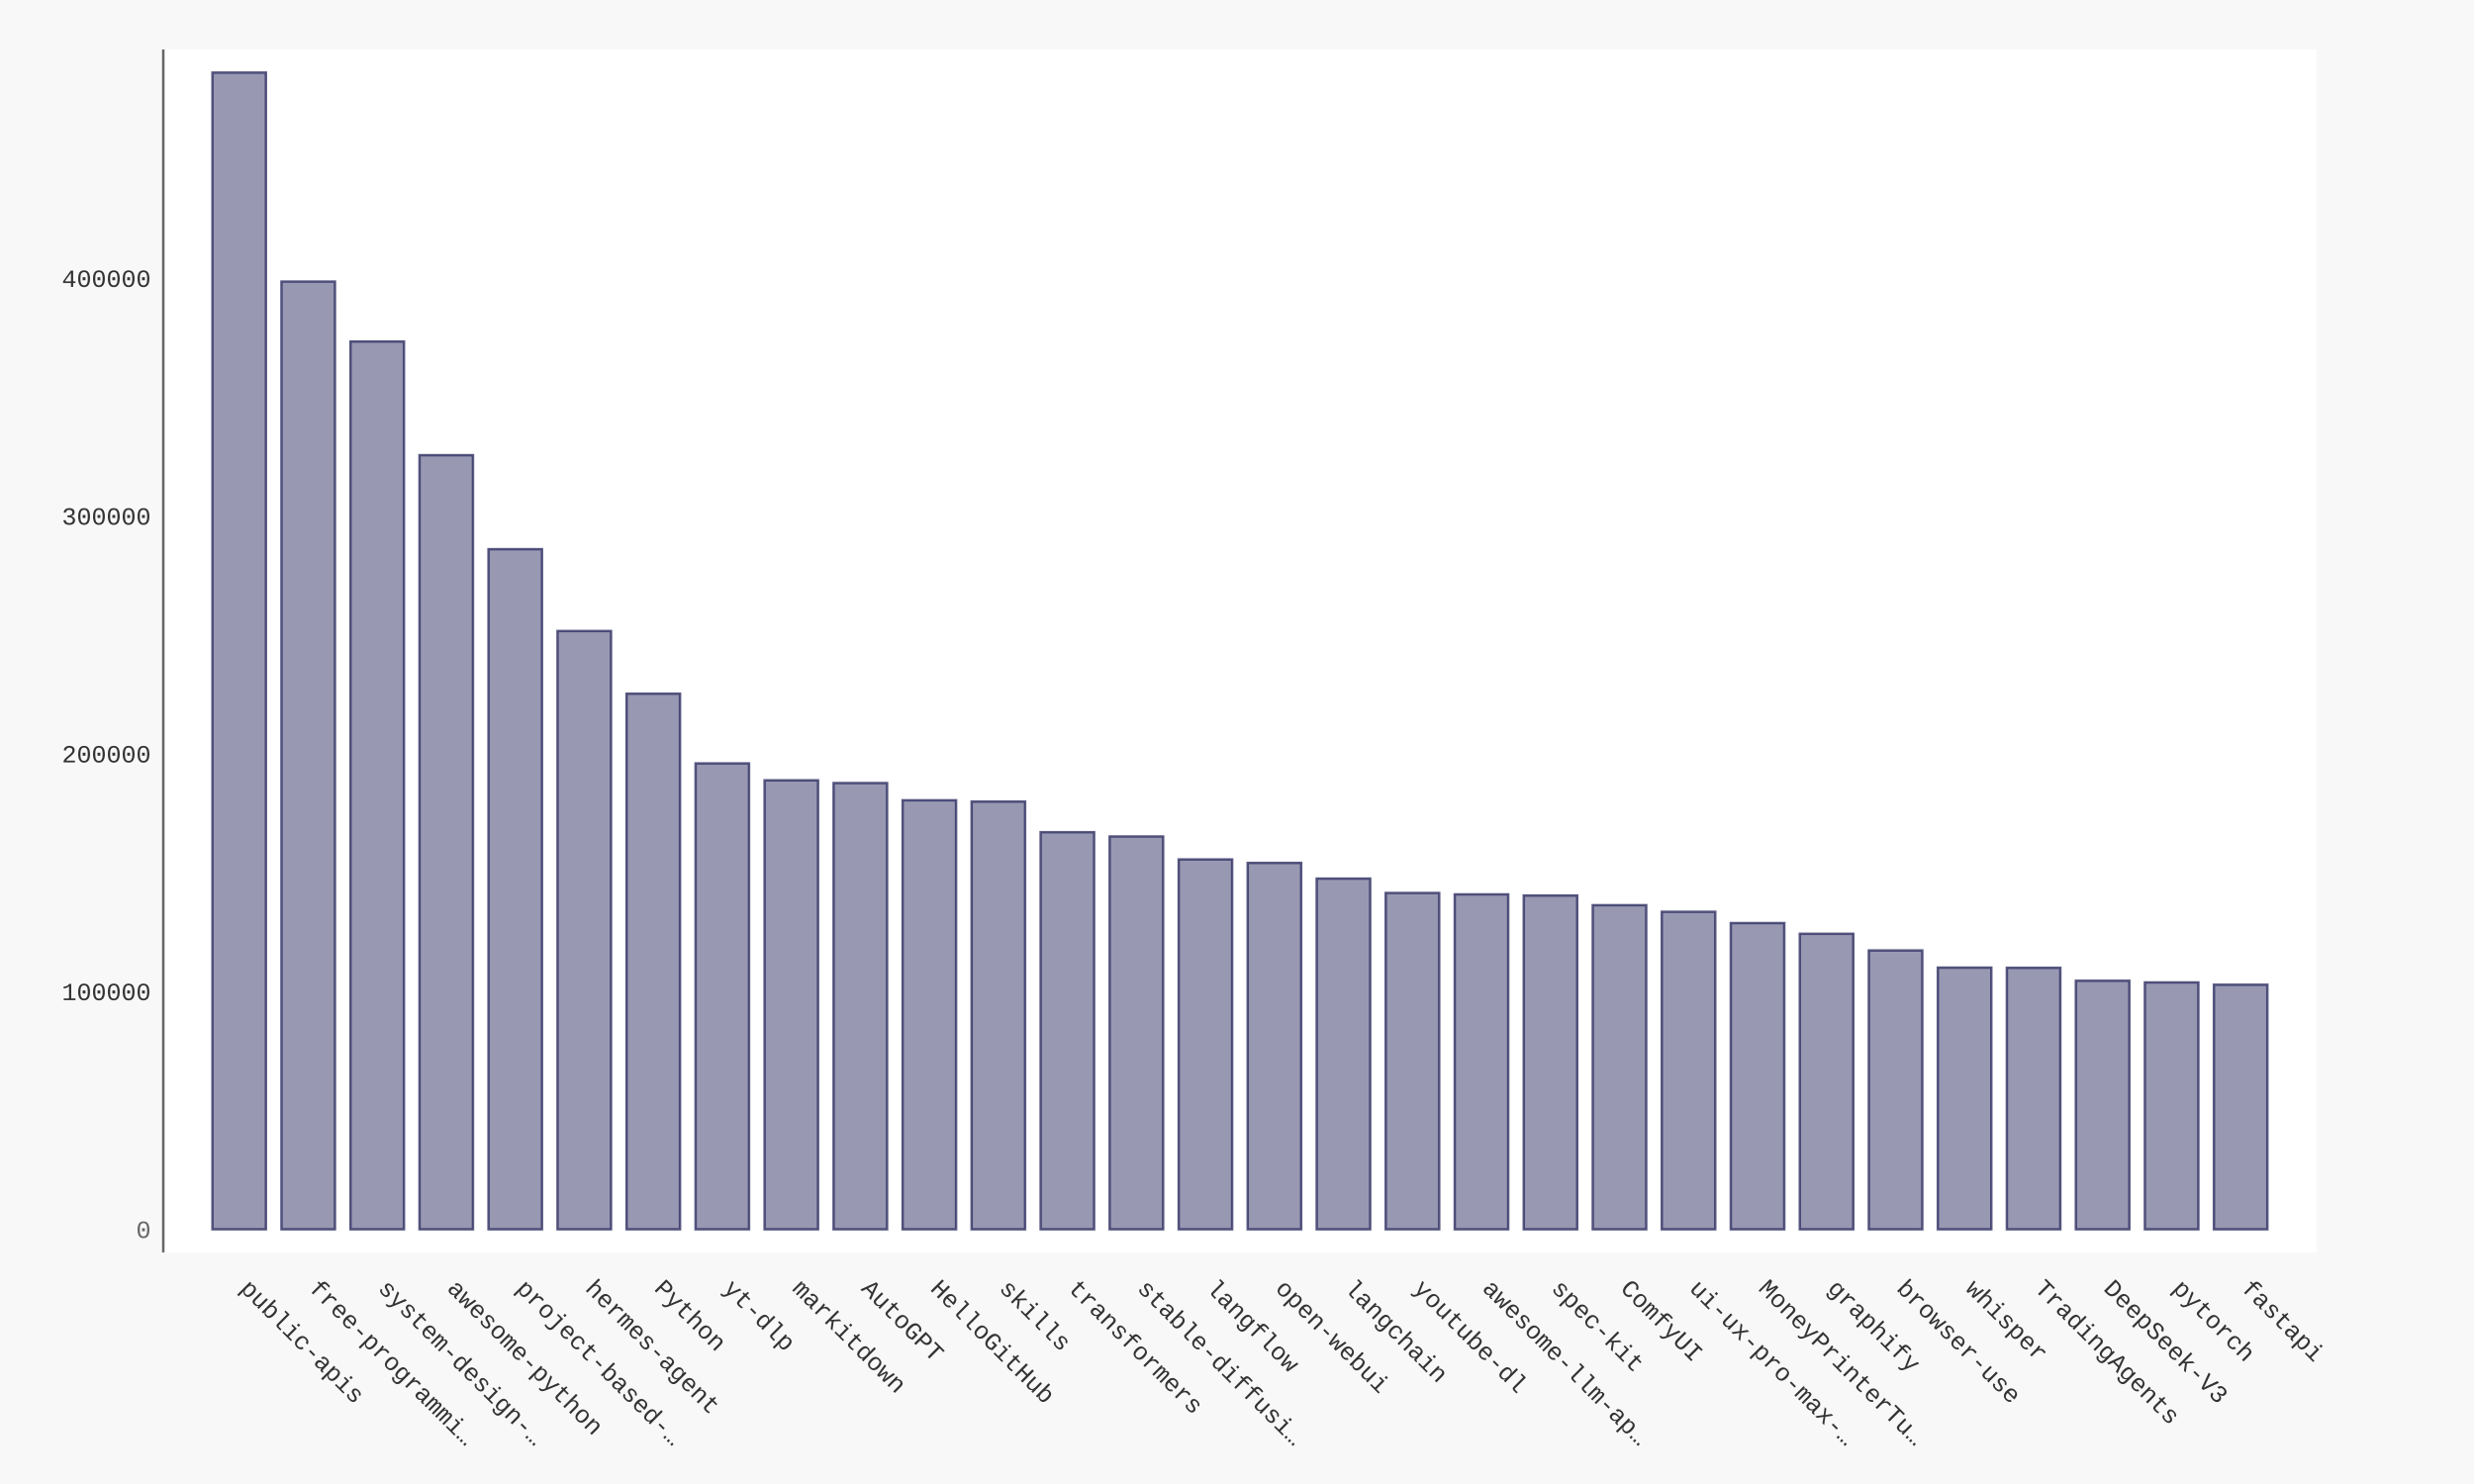
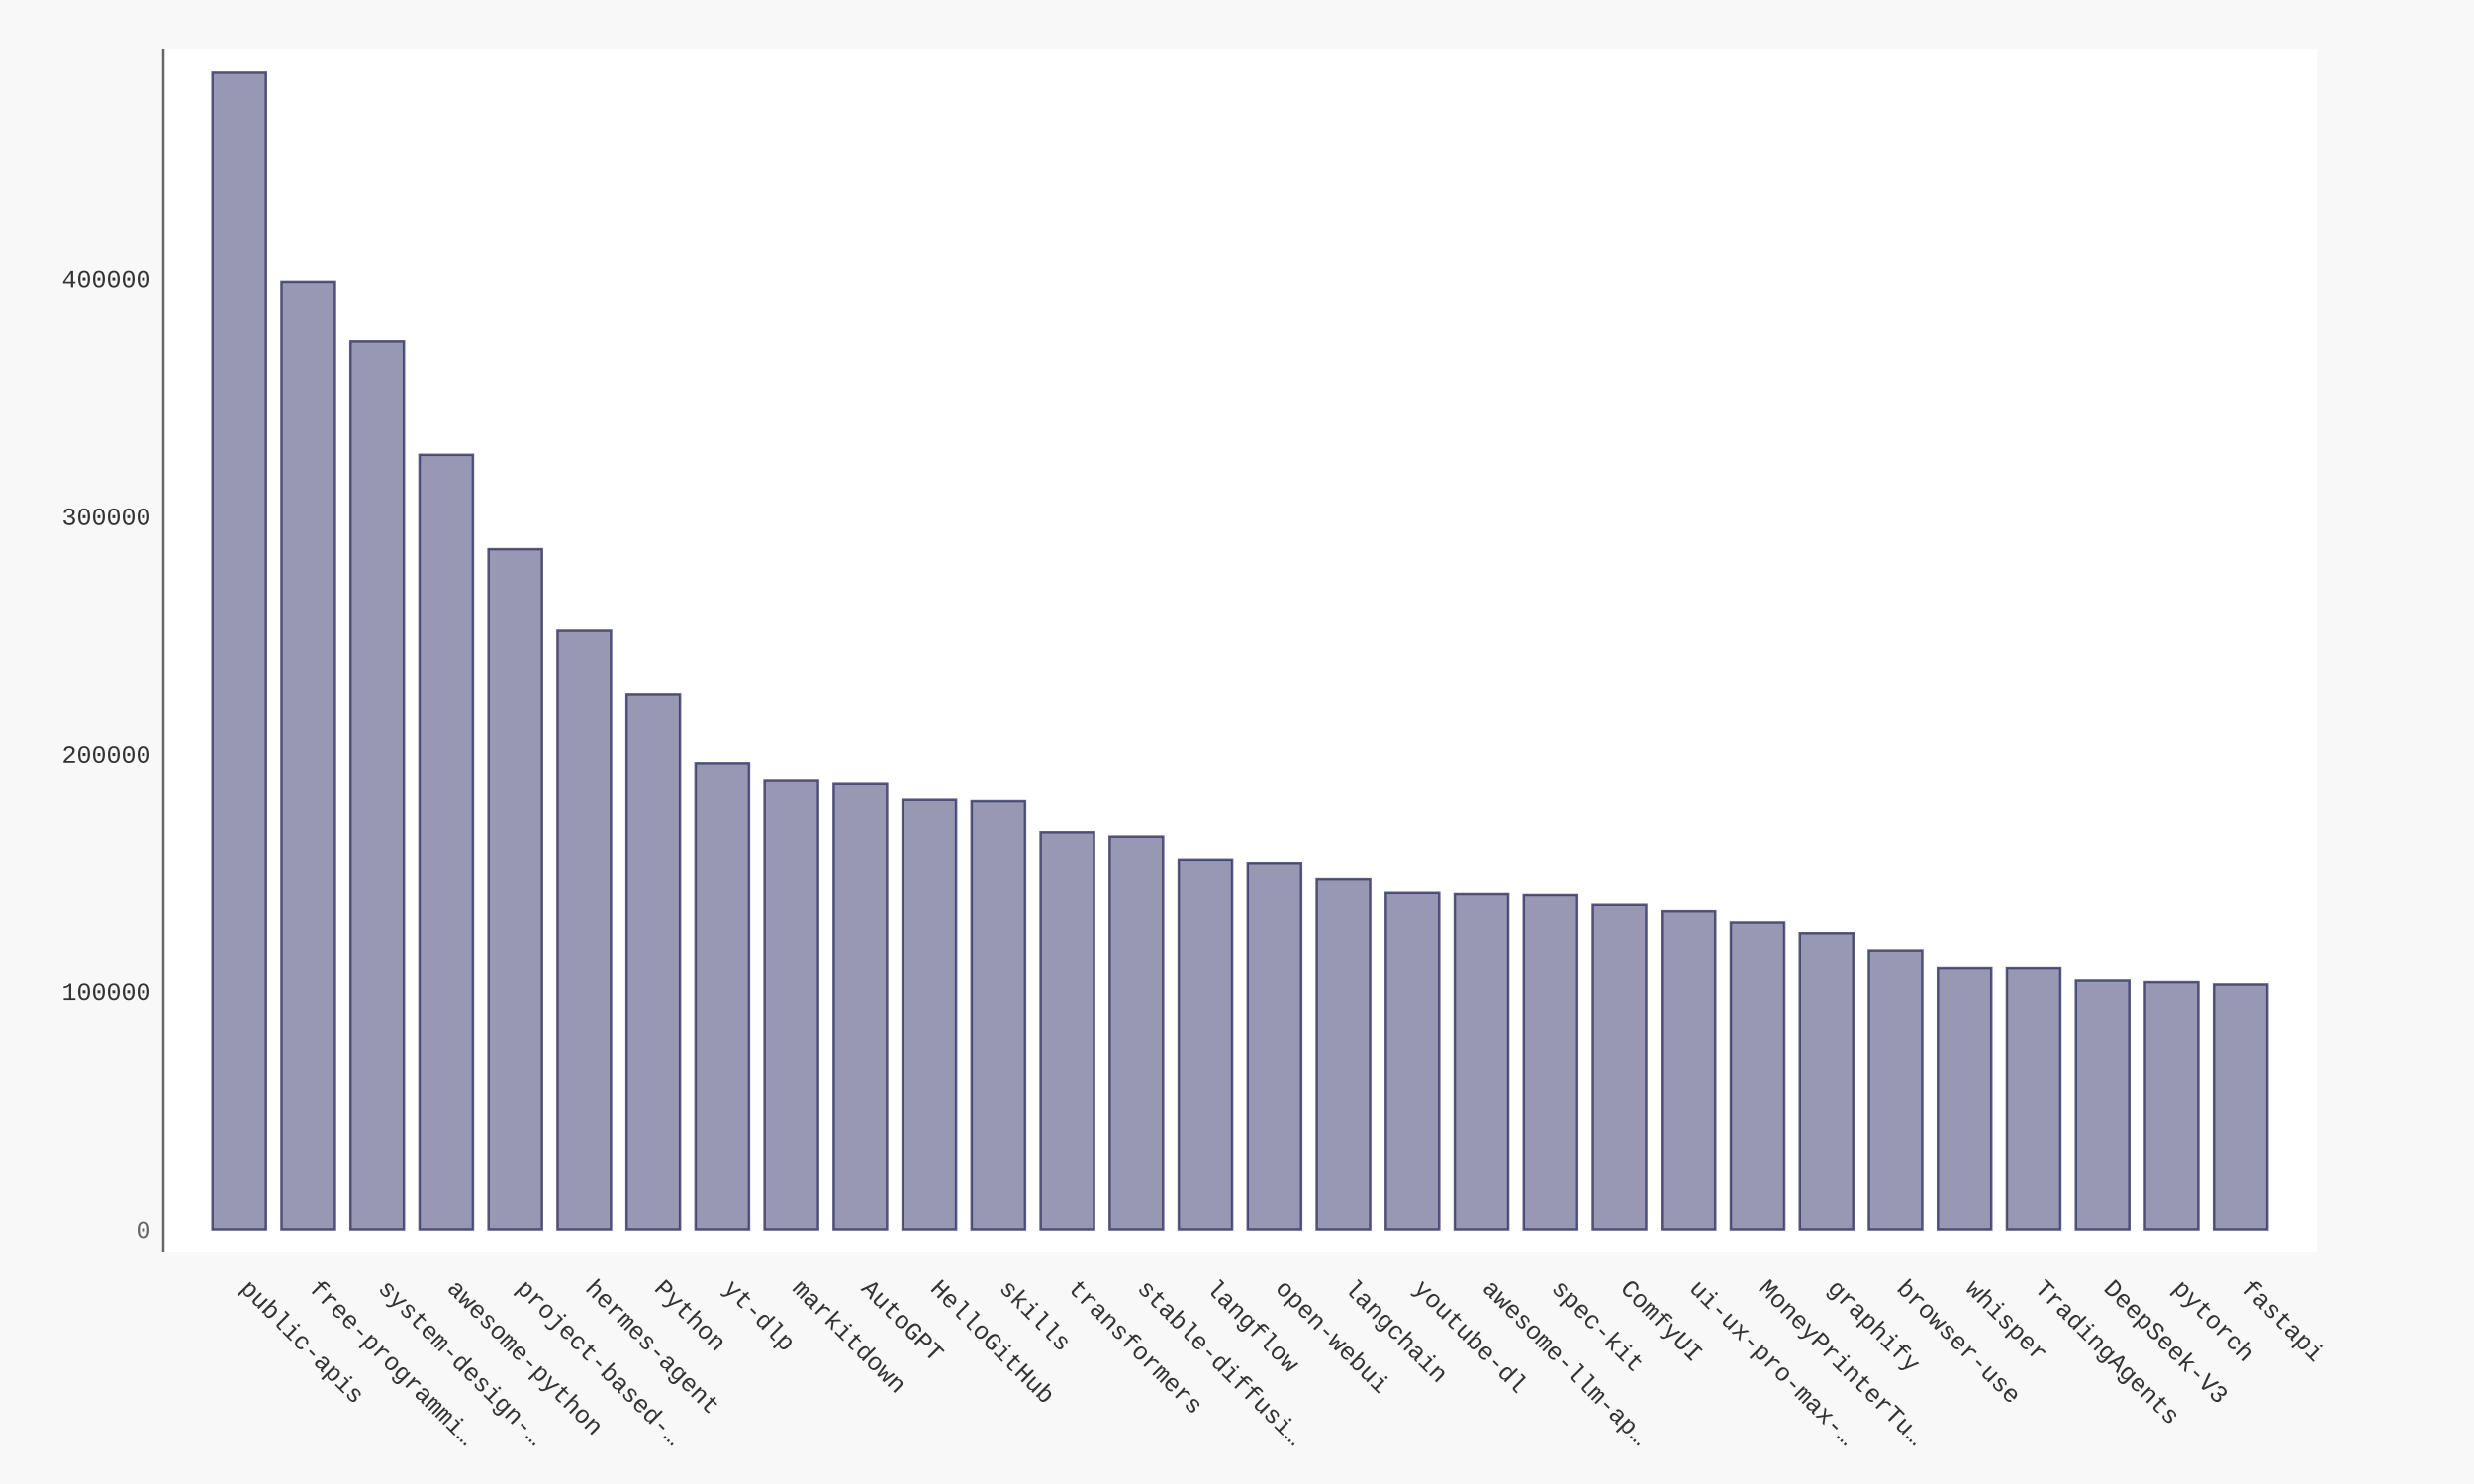
- <svg xmlns="http://www.w3.org/2000/svg" xmlns:xlink="http://www.w3.org/1999/xlink" id="chart-f0157735-a288-41ad-992d-8219930107a3" class="pygal-chart" viewBox="0 0 1000 600">
+ <svg xmlns="http://www.w3.org/2000/svg" xmlns:xlink="http://www.w3.org/1999/xlink" id="chart-565d7f5b-1e94-440a-a282-f3b930a8bee8" class="pygal-chart" viewBox="0 0 1000 600">
  <defs>
-     <style type="text/css">#chart-f0157735-a288-41ad-992d-8219930107a3{-webkit-user-select:none;-webkit-font-smoothing:antialiased;font-family:Consolas,"Liberation Mono",Menlo,Courier,monospace}#chart-f0157735-a288-41ad-992d-8219930107a3 .title{font-family:Consolas,"Liberation Mono",Menlo,Courier,monospace;font-size:16px}#chart-f0157735-a288-41ad-992d-8219930107a3 .legends .legend text{font-family:Consolas,"Liberation Mono",Menlo,Courier,monospace;font-size:14px}#chart-f0157735-a288-41ad-992d-8219930107a3 .axis text{font-family:Consolas,"Liberation Mono",Menlo,Courier,monospace;font-size:10px}#chart-f0157735-a288-41ad-992d-8219930107a3 .axis text.major{font-family:Consolas,"Liberation Mono",Menlo,Courier,monospace;font-size:10px}#chart-f0157735-a288-41ad-992d-8219930107a3 .text-overlay text.value{font-family:Consolas,"Liberation Mono",Menlo,Courier,monospace;font-size:16px}#chart-f0157735-a288-41ad-992d-8219930107a3 .text-overlay text.label{font-family:Consolas,"Liberation Mono",Menlo,Courier,monospace;font-size:10px}#chart-f0157735-a288-41ad-992d-8219930107a3 .tooltip{font-family:Consolas,"Liberation Mono",Menlo,Courier,monospace;font-size:14px}#chart-f0157735-a288-41ad-992d-8219930107a3 text.no_data{font-family:Consolas,"Liberation Mono",Menlo,Courier,monospace;font-size:64px}
- #chart-f0157735-a288-41ad-992d-8219930107a3{background-color:#f8f8f8}#chart-f0157735-a288-41ad-992d-8219930107a3 path,#chart-f0157735-a288-41ad-992d-8219930107a3 line,#chart-f0157735-a288-41ad-992d-8219930107a3 rect,#chart-f0157735-a288-41ad-992d-8219930107a3 circle{-webkit-transition:250ms ease-in;-moz-transition:250ms ease-in;transition:250ms ease-in}#chart-f0157735-a288-41ad-992d-8219930107a3 .graph &gt; .background{fill:#f8f8f8}#chart-f0157735-a288-41ad-992d-8219930107a3 .plot &gt; .background{fill:#ffffff}#chart-f0157735-a288-41ad-992d-8219930107a3 .graph{fill:#333}#chart-f0157735-a288-41ad-992d-8219930107a3 text.no_data{fill:#666}#chart-f0157735-a288-41ad-992d-8219930107a3 .title{fill:#666}#chart-f0157735-a288-41ad-992d-8219930107a3 .legends .legend text{fill:#333}#chart-f0157735-a288-41ad-992d-8219930107a3 .legends .legend:hover text{fill:#666}#chart-f0157735-a288-41ad-992d-8219930107a3 .axis .line{stroke:#666}#chart-f0157735-a288-41ad-992d-8219930107a3 .axis .guide.line{stroke:rgba(0,0,0,0.5)}#chart-f0157735-a288-41ad-992d-8219930107a3 .axis .major.line{stroke:#333}#chart-f0157735-a288-41ad-992d-8219930107a3 .axis text.major{fill:#666}#chart-f0157735-a288-41ad-992d-8219930107a3 .axis.y .guides:hover .guide.line,#chart-f0157735-a288-41ad-992d-8219930107a3 .line-graph .axis.x .guides:hover .guide.line,#chart-f0157735-a288-41ad-992d-8219930107a3 .stackedline-graph .axis.x .guides:hover .guide.line,#chart-f0157735-a288-41ad-992d-8219930107a3 .xy-graph .axis.x .guides:hover .guide.line{stroke:#666}#chart-f0157735-a288-41ad-992d-8219930107a3 .axis .guides:hover text{fill:#666}#chart-f0157735-a288-41ad-992d-8219930107a3 .reactive{fill-opacity:.5;stroke-opacity:.8;stroke-width:1}#chart-f0157735-a288-41ad-992d-8219930107a3 .ci{stroke:#333}#chart-f0157735-a288-41ad-992d-8219930107a3 .reactive.active,#chart-f0157735-a288-41ad-992d-8219930107a3 .active .reactive{fill-opacity:.9;stroke-opacity:.9;stroke-width:4}#chart-f0157735-a288-41ad-992d-8219930107a3 .ci .reactive.active{stroke-width:1.5}#chart-f0157735-a288-41ad-992d-8219930107a3 .series text{fill:#666}#chart-f0157735-a288-41ad-992d-8219930107a3 .tooltip rect{fill:#ffffff;stroke:#666;-webkit-transition:opacity 250ms ease-in;-moz-transition:opacity 250ms ease-in;transition:opacity 250ms ease-in}#chart-f0157735-a288-41ad-992d-8219930107a3 .tooltip .label{fill:#333}#chart-f0157735-a288-41ad-992d-8219930107a3 .tooltip .label{fill:#333}#chart-f0157735-a288-41ad-992d-8219930107a3 .tooltip .legend{font-size:.8em;fill:rgba(0,0,0,0.5)}#chart-f0157735-a288-41ad-992d-8219930107a3 .tooltip .x_label{font-size:.6em;fill:#666}#chart-f0157735-a288-41ad-992d-8219930107a3 .tooltip .xlink{font-size:.5em;text-decoration:underline}#chart-f0157735-a288-41ad-992d-8219930107a3 .tooltip .value{font-size:1.5em}#chart-f0157735-a288-41ad-992d-8219930107a3 .bound{font-size:.5em}#chart-f0157735-a288-41ad-992d-8219930107a3 .max-value{font-size:.75em;fill:rgba(0,0,0,0.5)}#chart-f0157735-a288-41ad-992d-8219930107a3 .map-element{fill:#ffffff;stroke:rgba(0,0,0,0.5) !important}#chart-f0157735-a288-41ad-992d-8219930107a3 .map-element .reactive{fill-opacity:inherit;stroke-opacity:inherit}#chart-f0157735-a288-41ad-992d-8219930107a3 .color-0,#chart-f0157735-a288-41ad-992d-8219930107a3 .color-0 a:visited{stroke:#333366;fill:#333366}#chart-f0157735-a288-41ad-992d-8219930107a3 .text-overlay .color-0 text{fill:black}
- #chart-f0157735-a288-41ad-992d-8219930107a3 text.no_data{text-anchor:middle}#chart-f0157735-a288-41ad-992d-8219930107a3 .guide.line{fill:none}#chart-f0157735-a288-41ad-992d-8219930107a3 .centered{text-anchor:middle}#chart-f0157735-a288-41ad-992d-8219930107a3 .title{text-anchor:middle}#chart-f0157735-a288-41ad-992d-8219930107a3 .legends .legend text{fill-opacity:1}#chart-f0157735-a288-41ad-992d-8219930107a3 .axis.x text{text-anchor:middle}#chart-f0157735-a288-41ad-992d-8219930107a3 .axis.x:not(.web) text[transform]{text-anchor:start}#chart-f0157735-a288-41ad-992d-8219930107a3 .axis.x:not(.web) text[transform].backwards{text-anchor:end}#chart-f0157735-a288-41ad-992d-8219930107a3 .axis.y text{text-anchor:end}#chart-f0157735-a288-41ad-992d-8219930107a3 .axis.y text[transform].backwards{text-anchor:start}#chart-f0157735-a288-41ad-992d-8219930107a3 .axis.y2 text{text-anchor:start}#chart-f0157735-a288-41ad-992d-8219930107a3 .axis.y2 text[transform].backwards{text-anchor:end}#chart-f0157735-a288-41ad-992d-8219930107a3 .axis .guide.line{stroke-dasharray:4,4;stroke:black}#chart-f0157735-a288-41ad-992d-8219930107a3 .axis .major.guide.line{stroke-dasharray:6,6;stroke:black}#chart-f0157735-a288-41ad-992d-8219930107a3 .horizontal .axis.y .guide.line,#chart-f0157735-a288-41ad-992d-8219930107a3 .horizontal .axis.y2 .guide.line,#chart-f0157735-a288-41ad-992d-8219930107a3 .vertical .axis.x .guide.line{opacity:0}#chart-f0157735-a288-41ad-992d-8219930107a3 .horizontal .axis.always_show .guide.line,#chart-f0157735-a288-41ad-992d-8219930107a3 .vertical .axis.always_show .guide.line{opacity:1 !important}#chart-f0157735-a288-41ad-992d-8219930107a3 .axis.y .guides:hover .guide.line,#chart-f0157735-a288-41ad-992d-8219930107a3 .axis.y2 .guides:hover .guide.line,#chart-f0157735-a288-41ad-992d-8219930107a3 .axis.x .guides:hover .guide.line{opacity:1}#chart-f0157735-a288-41ad-992d-8219930107a3 .axis .guides:hover text{opacity:1}#chart-f0157735-a288-41ad-992d-8219930107a3 .nofill{fill:none}#chart-f0157735-a288-41ad-992d-8219930107a3 .subtle-fill{fill-opacity:.2}#chart-f0157735-a288-41ad-992d-8219930107a3 .dot{stroke-width:1px;fill-opacity:1;stroke-opacity:1}#chart-f0157735-a288-41ad-992d-8219930107a3 .dot.active{stroke-width:5px}#chart-f0157735-a288-41ad-992d-8219930107a3 .dot.negative{fill:transparent}#chart-f0157735-a288-41ad-992d-8219930107a3 text,#chart-f0157735-a288-41ad-992d-8219930107a3 tspan{stroke:none !important}#chart-f0157735-a288-41ad-992d-8219930107a3 .series text.active{opacity:1}#chart-f0157735-a288-41ad-992d-8219930107a3 .tooltip rect{fill-opacity:.95;stroke-width:.5}#chart-f0157735-a288-41ad-992d-8219930107a3 .tooltip text{fill-opacity:1}#chart-f0157735-a288-41ad-992d-8219930107a3 .showable{visibility:hidden}#chart-f0157735-a288-41ad-992d-8219930107a3 .showable.shown{visibility:visible}#chart-f0157735-a288-41ad-992d-8219930107a3 .gauge-background{fill:rgba(229,229,229,1);stroke:none}#chart-f0157735-a288-41ad-992d-8219930107a3 .bg-lines{stroke:#f8f8f8;stroke-width:2px}</style>
+     <style type="text/css">#chart-565d7f5b-1e94-440a-a282-f3b930a8bee8{-webkit-user-select:none;-webkit-font-smoothing:antialiased;font-family:Consolas,"Liberation Mono",Menlo,Courier,monospace}#chart-565d7f5b-1e94-440a-a282-f3b930a8bee8 .title{font-family:Consolas,"Liberation Mono",Menlo,Courier,monospace;font-size:16px}#chart-565d7f5b-1e94-440a-a282-f3b930a8bee8 .legends .legend text{font-family:Consolas,"Liberation Mono",Menlo,Courier,monospace;font-size:14px}#chart-565d7f5b-1e94-440a-a282-f3b930a8bee8 .axis text{font-family:Consolas,"Liberation Mono",Menlo,Courier,monospace;font-size:10px}#chart-565d7f5b-1e94-440a-a282-f3b930a8bee8 .axis text.major{font-family:Consolas,"Liberation Mono",Menlo,Courier,monospace;font-size:10px}#chart-565d7f5b-1e94-440a-a282-f3b930a8bee8 .text-overlay text.value{font-family:Consolas,"Liberation Mono",Menlo,Courier,monospace;font-size:16px}#chart-565d7f5b-1e94-440a-a282-f3b930a8bee8 .text-overlay text.label{font-family:Consolas,"Liberation Mono",Menlo,Courier,monospace;font-size:10px}#chart-565d7f5b-1e94-440a-a282-f3b930a8bee8 .tooltip{font-family:Consolas,"Liberation Mono",Menlo,Courier,monospace;font-size:14px}#chart-565d7f5b-1e94-440a-a282-f3b930a8bee8 text.no_data{font-family:Consolas,"Liberation Mono",Menlo,Courier,monospace;font-size:64px}
+ #chart-565d7f5b-1e94-440a-a282-f3b930a8bee8{background-color:#f8f8f8}#chart-565d7f5b-1e94-440a-a282-f3b930a8bee8 path,#chart-565d7f5b-1e94-440a-a282-f3b930a8bee8 line,#chart-565d7f5b-1e94-440a-a282-f3b930a8bee8 rect,#chart-565d7f5b-1e94-440a-a282-f3b930a8bee8 circle{-webkit-transition:250ms ease-in;-moz-transition:250ms ease-in;transition:250ms ease-in}#chart-565d7f5b-1e94-440a-a282-f3b930a8bee8 .graph &gt; .background{fill:#f8f8f8}#chart-565d7f5b-1e94-440a-a282-f3b930a8bee8 .plot &gt; .background{fill:#ffffff}#chart-565d7f5b-1e94-440a-a282-f3b930a8bee8 .graph{fill:#333}#chart-565d7f5b-1e94-440a-a282-f3b930a8bee8 text.no_data{fill:#666}#chart-565d7f5b-1e94-440a-a282-f3b930a8bee8 .title{fill:#666}#chart-565d7f5b-1e94-440a-a282-f3b930a8bee8 .legends .legend text{fill:#333}#chart-565d7f5b-1e94-440a-a282-f3b930a8bee8 .legends .legend:hover text{fill:#666}#chart-565d7f5b-1e94-440a-a282-f3b930a8bee8 .axis .line{stroke:#666}#chart-565d7f5b-1e94-440a-a282-f3b930a8bee8 .axis .guide.line{stroke:rgba(0,0,0,0.5)}#chart-565d7f5b-1e94-440a-a282-f3b930a8bee8 .axis .major.line{stroke:#333}#chart-565d7f5b-1e94-440a-a282-f3b930a8bee8 .axis text.major{fill:#666}#chart-565d7f5b-1e94-440a-a282-f3b930a8bee8 .axis.y .guides:hover .guide.line,#chart-565d7f5b-1e94-440a-a282-f3b930a8bee8 .line-graph .axis.x .guides:hover .guide.line,#chart-565d7f5b-1e94-440a-a282-f3b930a8bee8 .stackedline-graph .axis.x .guides:hover .guide.line,#chart-565d7f5b-1e94-440a-a282-f3b930a8bee8 .xy-graph .axis.x .guides:hover .guide.line{stroke:#666}#chart-565d7f5b-1e94-440a-a282-f3b930a8bee8 .axis .guides:hover text{fill:#666}#chart-565d7f5b-1e94-440a-a282-f3b930a8bee8 .reactive{fill-opacity:.5;stroke-opacity:.8;stroke-width:1}#chart-565d7f5b-1e94-440a-a282-f3b930a8bee8 .ci{stroke:#333}#chart-565d7f5b-1e94-440a-a282-f3b930a8bee8 .reactive.active,#chart-565d7f5b-1e94-440a-a282-f3b930a8bee8 .active .reactive{fill-opacity:.9;stroke-opacity:.9;stroke-width:4}#chart-565d7f5b-1e94-440a-a282-f3b930a8bee8 .ci .reactive.active{stroke-width:1.5}#chart-565d7f5b-1e94-440a-a282-f3b930a8bee8 .series text{fill:#666}#chart-565d7f5b-1e94-440a-a282-f3b930a8bee8 .tooltip rect{fill:#ffffff;stroke:#666;-webkit-transition:opacity 250ms ease-in;-moz-transition:opacity 250ms ease-in;transition:opacity 250ms ease-in}#chart-565d7f5b-1e94-440a-a282-f3b930a8bee8 .tooltip .label{fill:#333}#chart-565d7f5b-1e94-440a-a282-f3b930a8bee8 .tooltip .label{fill:#333}#chart-565d7f5b-1e94-440a-a282-f3b930a8bee8 .tooltip .legend{font-size:.8em;fill:rgba(0,0,0,0.5)}#chart-565d7f5b-1e94-440a-a282-f3b930a8bee8 .tooltip .x_label{font-size:.6em;fill:#666}#chart-565d7f5b-1e94-440a-a282-f3b930a8bee8 .tooltip .xlink{font-size:.5em;text-decoration:underline}#chart-565d7f5b-1e94-440a-a282-f3b930a8bee8 .tooltip .value{font-size:1.5em}#chart-565d7f5b-1e94-440a-a282-f3b930a8bee8 .bound{font-size:.5em}#chart-565d7f5b-1e94-440a-a282-f3b930a8bee8 .max-value{font-size:.75em;fill:rgba(0,0,0,0.5)}#chart-565d7f5b-1e94-440a-a282-f3b930a8bee8 .map-element{fill:#ffffff;stroke:rgba(0,0,0,0.5) !important}#chart-565d7f5b-1e94-440a-a282-f3b930a8bee8 .map-element .reactive{fill-opacity:inherit;stroke-opacity:inherit}#chart-565d7f5b-1e94-440a-a282-f3b930a8bee8 .color-0,#chart-565d7f5b-1e94-440a-a282-f3b930a8bee8 .color-0 a:visited{stroke:#333366;fill:#333366}#chart-565d7f5b-1e94-440a-a282-f3b930a8bee8 .text-overlay .color-0 text{fill:black}
+ #chart-565d7f5b-1e94-440a-a282-f3b930a8bee8 text.no_data{text-anchor:middle}#chart-565d7f5b-1e94-440a-a282-f3b930a8bee8 .guide.line{fill:none}#chart-565d7f5b-1e94-440a-a282-f3b930a8bee8 .centered{text-anchor:middle}#chart-565d7f5b-1e94-440a-a282-f3b930a8bee8 .title{text-anchor:middle}#chart-565d7f5b-1e94-440a-a282-f3b930a8bee8 .legends .legend text{fill-opacity:1}#chart-565d7f5b-1e94-440a-a282-f3b930a8bee8 .axis.x text{text-anchor:middle}#chart-565d7f5b-1e94-440a-a282-f3b930a8bee8 .axis.x:not(.web) text[transform]{text-anchor:start}#chart-565d7f5b-1e94-440a-a282-f3b930a8bee8 .axis.x:not(.web) text[transform].backwards{text-anchor:end}#chart-565d7f5b-1e94-440a-a282-f3b930a8bee8 .axis.y text{text-anchor:end}#chart-565d7f5b-1e94-440a-a282-f3b930a8bee8 .axis.y text[transform].backwards{text-anchor:start}#chart-565d7f5b-1e94-440a-a282-f3b930a8bee8 .axis.y2 text{text-anchor:start}#chart-565d7f5b-1e94-440a-a282-f3b930a8bee8 .axis.y2 text[transform].backwards{text-anchor:end}#chart-565d7f5b-1e94-440a-a282-f3b930a8bee8 .axis .guide.line{stroke-dasharray:4,4;stroke:black}#chart-565d7f5b-1e94-440a-a282-f3b930a8bee8 .axis .major.guide.line{stroke-dasharray:6,6;stroke:black}#chart-565d7f5b-1e94-440a-a282-f3b930a8bee8 .horizontal .axis.y .guide.line,#chart-565d7f5b-1e94-440a-a282-f3b930a8bee8 .horizontal .axis.y2 .guide.line,#chart-565d7f5b-1e94-440a-a282-f3b930a8bee8 .vertical .axis.x .guide.line{opacity:0}#chart-565d7f5b-1e94-440a-a282-f3b930a8bee8 .horizontal .axis.always_show .guide.line,#chart-565d7f5b-1e94-440a-a282-f3b930a8bee8 .vertical .axis.always_show .guide.line{opacity:1 !important}#chart-565d7f5b-1e94-440a-a282-f3b930a8bee8 .axis.y .guides:hover .guide.line,#chart-565d7f5b-1e94-440a-a282-f3b930a8bee8 .axis.y2 .guides:hover .guide.line,#chart-565d7f5b-1e94-440a-a282-f3b930a8bee8 .axis.x .guides:hover .guide.line{opacity:1}#chart-565d7f5b-1e94-440a-a282-f3b930a8bee8 .axis .guides:hover text{opacity:1}#chart-565d7f5b-1e94-440a-a282-f3b930a8bee8 .nofill{fill:none}#chart-565d7f5b-1e94-440a-a282-f3b930a8bee8 .subtle-fill{fill-opacity:.2}#chart-565d7f5b-1e94-440a-a282-f3b930a8bee8 .dot{stroke-width:1px;fill-opacity:1;stroke-opacity:1}#chart-565d7f5b-1e94-440a-a282-f3b930a8bee8 .dot.active{stroke-width:5px}#chart-565d7f5b-1e94-440a-a282-f3b930a8bee8 .dot.negative{fill:transparent}#chart-565d7f5b-1e94-440a-a282-f3b930a8bee8 text,#chart-565d7f5b-1e94-440a-a282-f3b930a8bee8 tspan{stroke:none !important}#chart-565d7f5b-1e94-440a-a282-f3b930a8bee8 .series text.active{opacity:1}#chart-565d7f5b-1e94-440a-a282-f3b930a8bee8 .tooltip rect{fill-opacity:.95;stroke-width:.5}#chart-565d7f5b-1e94-440a-a282-f3b930a8bee8 .tooltip text{fill-opacity:1}#chart-565d7f5b-1e94-440a-a282-f3b930a8bee8 .showable{visibility:hidden}#chart-565d7f5b-1e94-440a-a282-f3b930a8bee8 .showable.shown{visibility:visible}#chart-565d7f5b-1e94-440a-a282-f3b930a8bee8 .gauge-background{fill:rgba(229,229,229,1);stroke:none}#chart-565d7f5b-1e94-440a-a282-f3b930a8bee8 .bg-lines{stroke:#f8f8f8;stroke-width:2px}</style>
  </defs>
  <g class="graph bar-graph vertical">
    <rect x="0" y="0" width="1000" height="600" class="background" />
    <g transform="translate(66, 20)" class="plot">
      <rect x="0" y="0" width="870.36" height="486.36" class="background" />
      <g class="axis y">
        <g class="guides">
          <text x="-5" y="480.507" class="major">0</text>
        </g>
        <g class="guides">
-           <text x="-5" y="384.379" class="">100000</text>
-         </g>
-         <g class="guides">
-           <text x="-5" y="288.252" class="">200000</text>
-         </g>
-         <g class="guides">
-           <text x="-5" y="192.124" class="">300000</text>
-         </g>
-         <g class="guides">
-           <text x="-5" y="95.996" class="">400000</text>
+           <text x="-5" y="384.419" class="">100000</text>
+         </g>
+         <g class="guides">
+           <text x="-5" y="288.331" class="">200000</text>
+         </g>
+         <g class="guides">
+           <text x="-5" y="192.242" class="">300000</text>
+         </g>
+         <g class="guides">
+           <text x="-5" y="96.154" class="">400000</text>
        </g>
      </g>
      <g class="axis x">
        <path d="M0 0 v486.36" class="line" />
        <g class="guides">
          <path d="M30.686 0 v486.36" class="guide line" />
          <text x="30.686" y="501.36" class="" transform="rotate(45 30.68578 501.3604)">public-apis</text>
        </g>
        <g class="guides">
          <path d="M58.582 0 v486.36" class="guide line" />
          <text x="58.582" y="501.36" class="" transform="rotate(45 58.58195 501.3604)">free-programmi…</text>
        </g>
        <g class="guides">
          <path d="M86.478 0 v486.36" class="guide line" />
          <text x="86.478" y="501.36" class="" transform="rotate(45 86.47812 501.3604)">system-design-…</text>
        </g>
        <g class="guides">
          <path d="M114.374 0 v486.36" class="guide line" />
          <text x="114.374" y="501.36" class="" transform="rotate(45 114.3743 501.3604)">awesome-python</text>
        </g>
        <g class="guides">
          <path d="M142.27 0 v486.36" class="guide line" />
          <text x="142.27" y="501.36" class="" transform="rotate(45 142.2704 501.3604)">project-based-…</text>
        </g>
        <g class="guides">
          <path d="M170.167 0 v486.36" class="guide line" />
          <text x="170.167" y="501.36" class="" transform="rotate(45 170.1666 501.3604)">hermes-agent</text>
        </g>
        <g class="guides">
          <path d="M198.063 0 v486.36" class="guide line" />
          <text x="198.063" y="501.36" class="" transform="rotate(45 198.0628 501.3604)">Python</text>
        </g>
        <g class="guides">
          <path d="M225.959 0 v486.36" class="guide line" />
          <text x="225.959" y="501.36" class="" transform="rotate(45 225.9589 501.3604)">yt-dlp</text>
        </g>
        <g class="guides">
          <path d="M253.855 0 v486.36" class="guide line" />
          <text x="253.855" y="501.36" class="" transform="rotate(45 253.8551 501.3604)">markitdown</text>
        </g>
        <g class="guides">
          <path d="M281.751 0 v486.36" class="guide line" />
          <text x="281.751" y="501.36" class="" transform="rotate(45 281.7513 501.3604)">AutoGPT</text>
        </g>
        <g class="guides">
          <path d="M309.647 0 v486.36" class="guide line" />
          <text x="309.647" y="501.36" class="" transform="rotate(45 309.6474 501.3604)">HelloGitHub</text>
        </g>
        <g class="guides">
          <path d="M337.544 0 v486.36" class="guide line" />
          <text x="337.544" y="501.36" class="" transform="rotate(45 337.5436 501.3604)">skills</text>
        </g>
        <g class="guides">
          <path d="M365.44 0 v486.36" class="guide line" />
          <text x="365.44" y="501.36" class="" transform="rotate(45 365.4398 501.3604)">transformers</text>
        </g>
        <g class="guides">
          <path d="M393.336 0 v486.36" class="guide line" />
          <text x="393.336" y="501.36" class="" transform="rotate(45 393.3359 501.3604)">stable-diffusi…</text>
        </g>
        <g class="guides">
          <path d="M421.232 0 v486.36" class="guide line" />
          <text x="421.232" y="501.36" class="" transform="rotate(45 421.2321 501.3604)">langflow</text>
        </g>
        <g class="guides">
          <path d="M449.128 0 v486.36" class="guide line" />
          <text x="449.128" y="501.36" class="" transform="rotate(45 449.1283 501.3604)">open-webui</text>
        </g>
        <g class="guides">
          <path d="M477.024 0 v486.36" class="guide line" />
          <text x="477.024" y="501.36" class="" transform="rotate(45 477.0244 501.3604)">langchain</text>
        </g>
        <g class="guides">
          <path d="M504.921 0 v486.36" class="guide line" />
          <text x="504.921" y="501.36" class="" transform="rotate(45 504.9206 501.3604)">youtube-dl</text>
        </g>
        <g class="guides">
          <path d="M532.817 0 v486.36" class="guide line" />
          <text x="532.817" y="501.36" class="" transform="rotate(45 532.8168 501.3604)">awesome-llm-ap…</text>
        </g>
        <g class="guides">
          <path d="M560.713 0 v486.36" class="guide line" />
          <text x="560.713" y="501.36" class="" transform="rotate(45 560.7129 501.3604)">spec-kit</text>
        </g>
        <g class="guides">
          <path d="M588.609 0 v486.36" class="guide line" />
          <text x="588.609" y="501.36" class="" transform="rotate(45 588.6091 501.3604)">ComfyUI</text>
        </g>
        <g class="guides">
          <path d="M616.505 0 v486.36" class="guide line" />
          <text x="616.505" y="501.36" class="" transform="rotate(45 616.5053 501.3604)">ui-ux-pro-max-…</text>
        </g>
        <g class="guides">
          <path d="M644.401 0 v486.36" class="guide line" />
          <text x="644.401" y="501.36" class="" transform="rotate(45 644.4014 501.3604)">MoneyPrinterTu…</text>
        </g>
        <g class="guides">
          <path d="M672.298 0 v486.36" class="guide line" />
          <text x="672.298" y="501.36" class="" transform="rotate(45 672.2976 501.3604)">graphify</text>
        </g>
        <g class="guides">
          <path d="M700.194 0 v486.36" class="guide line" />
          <text x="700.194" y="501.36" class="" transform="rotate(45 700.1938 501.3604)">browser-use</text>
        </g>
        <g class="guides">
          <path d="M728.09 0 v486.36" class="guide line" />
          <text x="728.09" y="501.36" class="" transform="rotate(45 728.0899 501.3604)">whisper</text>
        </g>
        <g class="guides">
          <path d="M755.986 0 v486.36" class="guide line" />
          <text x="755.986" y="501.36" class="" transform="rotate(45 755.9861 501.3604)">TradingAgents</text>
        </g>
        <g class="guides">
          <path d="M783.882 0 v486.36" class="guide line" />
          <text x="783.882" y="501.36" class="" transform="rotate(45 783.8823 501.3604)">DeepSeek-V3</text>
        </g>
        <g class="guides">
          <path d="M811.778 0 v486.36" class="guide line" />
          <text x="811.778" y="501.36" class="" transform="rotate(45 811.7784 501.3604)">pytorch</text>
        </g>
        <g class="guides">
          <path d="M839.675 0 v486.36" class="guide line" />
          <text x="839.675" y="501.36" class="" transform="rotate(45 839.6746 501.3604)">fastapi</text>
        </g>
      </g>
      <g class="series serie-0 color-0">
        <g class="bars">
          <g class="bar">
            <a target="_blank" xlink:href="https://github.com/public-apis/public-apis">
              <rect x="19.884" y="9.353" rx="0" ry="0" width="21.603" height="467.654" class="rect reactive tooltip-trigger" />
            </a>
          </g>
          <g class="bar">
            <a target="_blank" xlink:href="https://github.com/EbookFoundation/free-programming-books">
-               <rect x="47.781" y="93.842" rx="0" ry="0" width="21.603" height="383.166" class="rect reactive tooltip-trigger" />
+               <rect x="47.781" y="93.959" rx="0" ry="0" width="21.603" height="383.048" class="rect reactive tooltip-trigger" />
            </a>
          </g>
          <g class="bar">
            <a target="_blank" xlink:href="https://github.com/donnemartin/system-design-primer">
-               <rect x="75.677" y="118.087" rx="0" ry="0" width="21.603" height="358.92" class="rect reactive tooltip-trigger" />
+               <rect x="75.677" y="118.129" rx="0" ry="0" width="21.603" height="358.878" class="rect reactive tooltip-trigger" />
            </a>
          </g>
          <g class="bar">
            <a target="_blank" xlink:href="https://github.com/vinta/awesome-python">
-               <rect x="103.573" y="164.035" rx="0" ry="0" width="21.603" height="312.972" class="rect reactive tooltip-trigger" />
+               <rect x="103.573" y="163.93" rx="0" ry="0" width="21.603" height="313.077" class="rect reactive tooltip-trigger" />
            </a>
          </g>
          <g class="bar">
            <a target="_blank" xlink:href="https://github.com/practical-tutorials/project-based-learning">
-               <rect x="131.469" y="202.032" rx="0" ry="0" width="21.603" height="274.976" class="rect reactive tooltip-trigger" />
+               <rect x="131.469" y="202.036" rx="0" ry="0" width="21.603" height="274.971" class="rect reactive tooltip-trigger" />
            </a>
          </g>
          <g class="bar">
            <a target="_blank" xlink:href="https://github.com/NousResearch/hermes-agent">
-               <rect x="159.365" y="235.132" rx="0" ry="0" width="21.603" height="241.875" class="rect reactive tooltip-trigger" />
+               <rect x="159.365" y="235" rx="0" ry="0" width="21.603" height="242.007" class="rect reactive tooltip-trigger" />
            </a>
          </g>
          <g class="bar">
            <a target="_blank" xlink:href="https://github.com/TheAlgorithms/Python">
-               <rect x="187.261" y="260.467" rx="0" ry="0" width="21.603" height="216.54" class="rect reactive tooltip-trigger" />
+               <rect x="187.261" y="260.551" rx="0" ry="0" width="21.603" height="216.456" class="rect reactive tooltip-trigger" />
            </a>
          </g>
          <g class="bar">
            <a target="_blank" xlink:href="https://github.com/yt-dlp/yt-dlp">
-               <rect x="215.158" y="288.659" rx="0" ry="0" width="21.603" height="188.348" class="rect reactive tooltip-trigger" />
+               <rect x="215.158" y="288.531" rx="0" ry="0" width="21.603" height="188.476" class="rect reactive tooltip-trigger" />
            </a>
          </g>
          <g class="bar">
            <a target="_blank" xlink:href="https://github.com/microsoft/markitdown">
-               <rect x="243.054" y="295.498" rx="0" ry="0" width="21.603" height="181.51" class="rect reactive tooltip-trigger" />
+               <rect x="243.054" y="295.409" rx="0" ry="0" width="21.603" height="181.598" class="rect reactive tooltip-trigger" />
            </a>
          </g>
          <g class="bar">
            <a target="_blank" xlink:href="https://github.com/Significant-Gravitas/AutoGPT">
-               <rect x="270.95" y="296.6" rx="0" ry="0" width="21.603" height="180.407" class="rect reactive tooltip-trigger" />
+               <rect x="270.95" y="296.668" rx="0" ry="0" width="21.603" height="180.34" class="rect reactive tooltip-trigger" />
            </a>
          </g>
          <g class="bar">
            <a target="_blank" xlink:href="https://github.com/521xueweihan/HelloGitHub">
-               <rect x="298.846" y="303.562" rx="0" ry="0" width="21.603" height="173.445" class="rect reactive tooltip-trigger" />
+               <rect x="298.846" y="303.459" rx="0" ry="0" width="21.603" height="173.548" class="rect reactive tooltip-trigger" />
            </a>
          </g>
          <g class="bar">
            <a target="_blank" xlink:href="https://github.com/anthropics/skills">
-               <rect x="326.742" y="304.1" rx="0" ry="0" width="21.603" height="172.907" class="rect reactive tooltip-trigger" />
+               <rect x="326.742" y="304.026" rx="0" ry="0" width="21.603" height="172.981" class="rect reactive tooltip-trigger" />
            </a>
          </g>
          <g class="bar">
            <a target="_blank" xlink:href="https://github.com/huggingface/transformers">
-               <rect x="354.638" y="316.473" rx="0" ry="0" width="21.603" height="160.534" class="rect reactive tooltip-trigger" />
+               <rect x="354.638" y="316.517" rx="0" ry="0" width="21.603" height="160.491" class="rect reactive tooltip-trigger" />
            </a>
          </g>
          <g class="bar">
            <a target="_blank" xlink:href="https://github.com/AUTOMATIC1111/stable-diffusion-webui">
-               <rect x="382.535" y="318.204" rx="0" ry="0" width="21.603" height="158.803" class="rect reactive tooltip-trigger" />
+               <rect x="382.535" y="318.262" rx="0" ry="0" width="21.603" height="158.746" class="rect reactive tooltip-trigger" />
            </a>
          </g>
          <g class="bar">
            <a target="_blank" xlink:href="https://github.com/langflow-ai/langflow">
-               <rect x="410.431" y="327.487" rx="0" ry="0" width="21.603" height="149.52" class="rect reactive tooltip-trigger" />
+               <rect x="410.431" y="327.53" rx="0" ry="0" width="21.603" height="149.477" class="rect reactive tooltip-trigger" />
            </a>
          </g>
          <g class="bar">
            <a target="_blank" xlink:href="https://github.com/open-webui/open-webui">
-               <rect x="438.327" y="328.889" rx="0" ry="0" width="21.603" height="148.119" class="rect reactive tooltip-trigger" />
+               <rect x="438.327" y="328.898" rx="0" ry="0" width="21.603" height="148.11" class="rect reactive tooltip-trigger" />
            </a>
          </g>
          <g class="bar">
            <a target="_blank" xlink:href="https://github.com/langchain-ai/langchain">
-               <rect x="466.223" y="335.223" rx="0" ry="0" width="21.603" height="141.785" class="rect reactive tooltip-trigger" />
+               <rect x="466.223" y="335.247" rx="0" ry="0" width="21.603" height="141.76" class="rect reactive tooltip-trigger" />
            </a>
          </g>
          <g class="bar">
            <a target="_blank" xlink:href="https://github.com/ytdl-org/youtube-dl">
-               <rect x="494.119" y="341.044" rx="0" ry="0" width="21.603" height="135.963" class="rect reactive tooltip-trigger" />
+               <rect x="494.119" y="341.101" rx="0" ry="0" width="21.603" height="135.906" class="rect reactive tooltip-trigger" />
            </a>
          </g>
          <g class="bar">
            <a target="_blank" xlink:href="https://github.com/Shubhamsaboo/awesome-llm-apps">
-               <rect x="522.015" y="341.606" rx="0" ry="0" width="21.603" height="135.401" class="rect reactive tooltip-trigger" />
+               <rect x="522.015" y="341.593" rx="0" ry="0" width="21.603" height="135.414" class="rect reactive tooltip-trigger" />
            </a>
          </g>
          <g class="bar">
            <a target="_blank" xlink:href="https://github.com/github/spec-kit">
-               <rect x="549.912" y="342.075" rx="0" ry="0" width="21.603" height="134.933" class="rect reactive tooltip-trigger" />
+               <rect x="549.912" y="341.997" rx="0" ry="0" width="21.603" height="135.01" class="rect reactive tooltip-trigger" />
            </a>
          </g>
          <g class="bar">
            <a target="_blank" xlink:href="https://github.com/Comfy-Org/ComfyUI">
-               <rect x="577.808" y="345.978" rx="0" ry="0" width="21.603" height="131.029" class="rect reactive tooltip-trigger" />
+               <rect x="577.808" y="345.894" rx="0" ry="0" width="21.603" height="131.113" class="rect reactive tooltip-trigger" />
            </a>
          </g>
          <g class="bar">
            <a target="_blank" xlink:href="https://github.com/nextlevelbuilder/ui-ux-pro-max-skill">
-               <rect x="605.704" y="348.655" rx="0" ry="0" width="21.603" height="128.353" class="rect reactive tooltip-trigger" />
+               <rect x="605.704" y="348.466" rx="0" ry="0" width="21.603" height="128.541" class="rect reactive tooltip-trigger" />
            </a>
          </g>
          <g class="bar">
            <a target="_blank" xlink:href="https://github.com/harry0703/MoneyPrinterTurbo">
-               <rect x="633.6" y="353.205" rx="0" ry="0" width="21.603" height="123.802" class="rect reactive tooltip-trigger" />
+               <rect x="633.6" y="352.989" rx="0" ry="0" width="21.603" height="124.018" class="rect reactive tooltip-trigger" />
            </a>
          </g>
          <g class="bar">
            <a target="_blank" xlink:href="https://github.com/Graphify-Labs/graphify">
-               <rect x="661.496" y="357.534" rx="0" ry="0" width="21.603" height="119.473" class="rect reactive tooltip-trigger" />
+               <rect x="661.496" y="357.293" rx="0" ry="0" width="21.603" height="119.715" class="rect reactive tooltip-trigger" />
            </a>
          </g>
          <g class="bar">
            <a target="_blank" xlink:href="https://github.com/browser-use/browser-use">
-               <rect x="689.392" y="364.286" rx="0" ry="0" width="21.603" height="112.721" class="rect reactive tooltip-trigger" />
+               <rect x="689.392" y="364.238" rx="0" ry="0" width="21.603" height="112.769" class="rect reactive tooltip-trigger" />
            </a>
          </g>
          <g class="bar">
            <a target="_blank" xlink:href="https://github.com/openai/whisper">
              <rect x="717.289" y="371.222" rx="0" ry="0" width="21.603" height="105.786" class="rect reactive tooltip-trigger" />
            </a>
          </g>
          <g class="bar">
            <a target="_blank" xlink:href="https://github.com/TauricResearch/TradingAgents">
-               <rect x="745.185" y="371.306" rx="0" ry="0" width="21.603" height="105.701" class="rect reactive tooltip-trigger" />
+               <rect x="745.185" y="371.223" rx="0" ry="0" width="21.603" height="105.785" class="rect reactive tooltip-trigger" />
            </a>
          </g>
          <g class="bar">
            <a target="_blank" xlink:href="https://github.com/deepseek-ai/DeepSeek-V3">
-               <rect x="773.081" y="376.541" rx="0" ry="0" width="21.603" height="100.466" class="rect reactive tooltip-trigger" />
+               <rect x="773.081" y="376.587" rx="0" ry="0" width="21.603" height="100.42" class="rect reactive tooltip-trigger" />
            </a>
          </g>
          <g class="bar">
            <a target="_blank" xlink:href="https://github.com/pytorch/pytorch">
-               <rect x="800.977" y="377.208" rx="0" ry="0" width="21.603" height="99.799" class="rect reactive tooltip-trigger" />
+               <rect x="800.977" y="377.231" rx="0" ry="0" width="21.603" height="99.776" class="rect reactive tooltip-trigger" />
            </a>
          </g>
          <g class="bar">
            <a target="_blank" xlink:href="https://github.com/fastapi/fastapi">
-               <rect x="828.873" y="378.147" rx="0" ry="0" width="21.603" height="98.861" class="rect reactive tooltip-trigger" />
+               <rect x="828.873" y="378.176" rx="0" ry="0" width="21.603" height="98.832" class="rect reactive tooltip-trigger" />
            </a>
          </g>
        </g>
      </g>
    </g>
    <g class="titles" />
    <g transform="translate(66, 20)" class="plot overlay">
      <g class="series serie-0 color-0" />
    </g>
    <g transform="translate(66, 20)" class="plot text-overlay">
      <g class="series serie-0 color-0" />
    </g>
    <g transform="translate(66, 20)" class="plot tooltip-overlay">
      <g transform="translate(0 0)" style="opacity: 0" class="tooltip">
        <rect rx="0" ry="0" width="0" height="0" class="tooltip-box" />
        <g class="text" />
      </g>
    </g>
  </g>
</svg>
